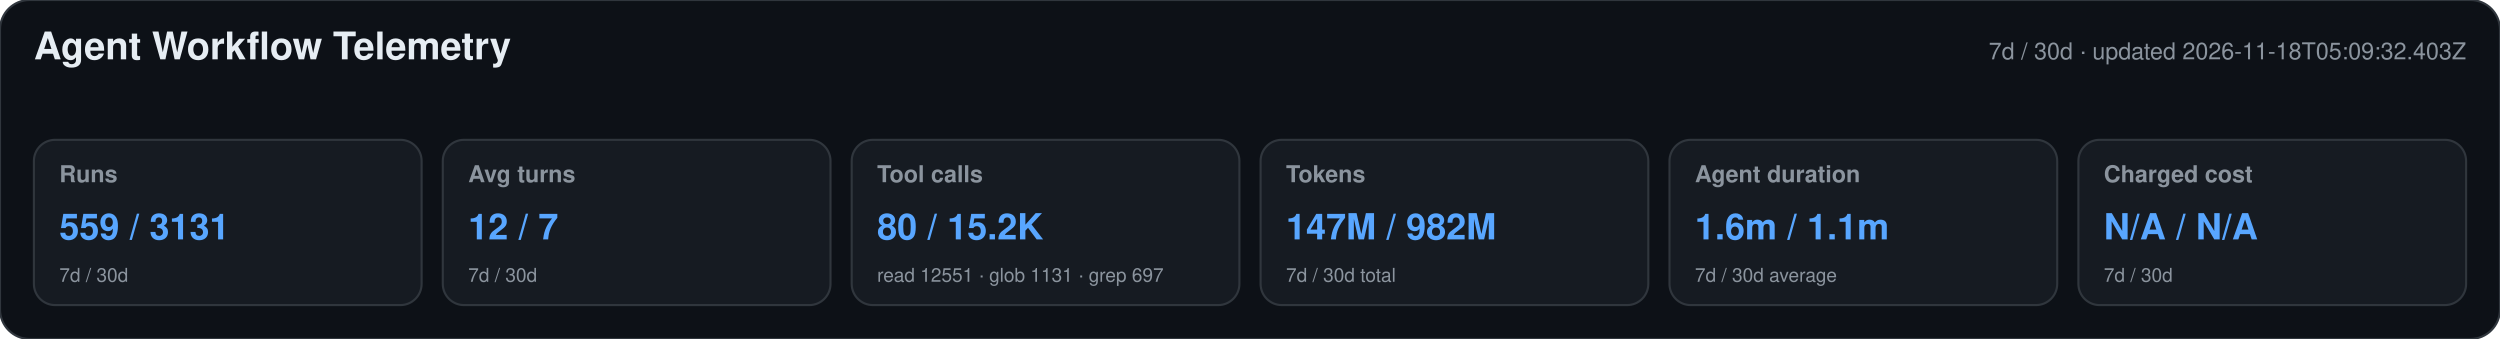
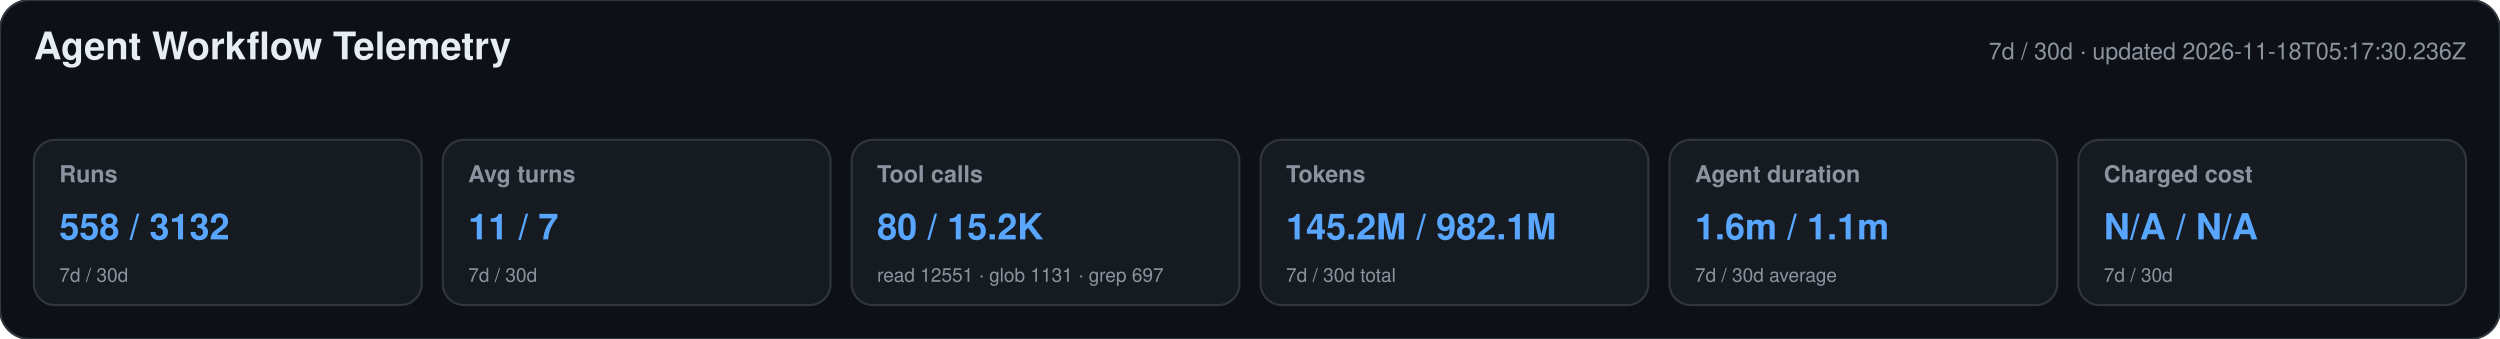
<svg xmlns="http://www.w3.org/2000/svg" width="1180" height="160" viewBox="0 0 1180 160" role="img" aria-labelledby="title desc">
  <style>text{font-family:-apple-system,BlinkMacSystemFont,"Segoe UI",Helvetica,Arial,sans-serif}.heading{font-size:18px;font-weight:650;fill:#e6edf3}.meta,.label,.secondary{fill:#8b949e}.meta,.label{font-size:11px}.label{font-weight:600}.primary{font-size:17px;font-weight:700;fill:#58a6ff}.secondary{font-size:9px}</style>
  <rect width="1180" height="160" rx="14" fill="#0d1117" stroke="#30363d" />
  <text x="16" y="28" class="heading">Agent Workflow Telemetry</text>
-   <text x="1164" y="28" text-anchor="end" class="meta">7d / 30d · updated 2026-11-18T05:09:32.403Z</text>
+   <text x="1164" y="28" text-anchor="end" class="meta">7d / 30d · updated 2026-11-18T05:17:30.236Z</text>
  <g>
    <rect x="16" y="66" width="183" height="78" rx="10" fill="#161b22" stroke="#30363d" />
    <text x="28" y="86" class="label">Runs</text>
-     <text x="28" y="113" class="primary">559 / 3131</text>
+     <text x="28" y="113" class="primary">558 / 3132</text>
    <text x="28" y="133" class="secondary">7d / 30d</text>
  </g>
  <g>
    <rect x="209" y="66" width="183" height="78" rx="10" fill="#161b22" stroke="#30363d" />
    <text x="221" y="86" class="label">Avg turns</text>
-     <text x="221" y="113" class="primary">12 / 7</text>
+     <text x="221" y="113" class="primary">11 / 7</text>
    <text x="221" y="133" class="secondary">7d / 30d</text>
  </g>
  <g>
    <rect x="402" y="66" width="183" height="78" rx="10" fill="#161b22" stroke="#30363d" />
    <text x="414" y="86" class="label">Tool calls</text>
    <text x="414" y="113" class="primary">80 / 15.2K</text>
    <text x="414" y="133" class="secondary">read 12551 · glob 1131 · grep 697</text>
  </g>
  <g>
    <rect x="595" y="66" width="183" height="78" rx="10" fill="#161b22" stroke="#30363d" />
    <text x="607" y="86" class="label">Tokens</text>
-     <text x="607" y="113" class="primary">147M / 982M</text>
+     <text x="607" y="113" class="primary">145.2M / 982.1M</text>
    <text x="607" y="133" class="secondary">7d / 30d total</text>
  </g>
  <g>
    <rect x="788" y="66" width="183" height="78" rx="10" fill="#161b22" stroke="#30363d" />
    <text x="800" y="86" class="label">Agent duration</text>
    <text x="800" y="113" class="primary">1.6m / 1.1m</text>
    <text x="800" y="133" class="secondary">7d / 30d average</text>
  </g>
  <g>
    <rect x="981" y="66" width="183" height="78" rx="10" fill="#161b22" stroke="#30363d" />
    <text x="993" y="86" class="label">Charged cost</text>
    <text x="993" y="113" class="primary">N/A / N/A</text>
    <text x="993" y="133" class="secondary">7d / 30d</text>
  </g>
</svg>
